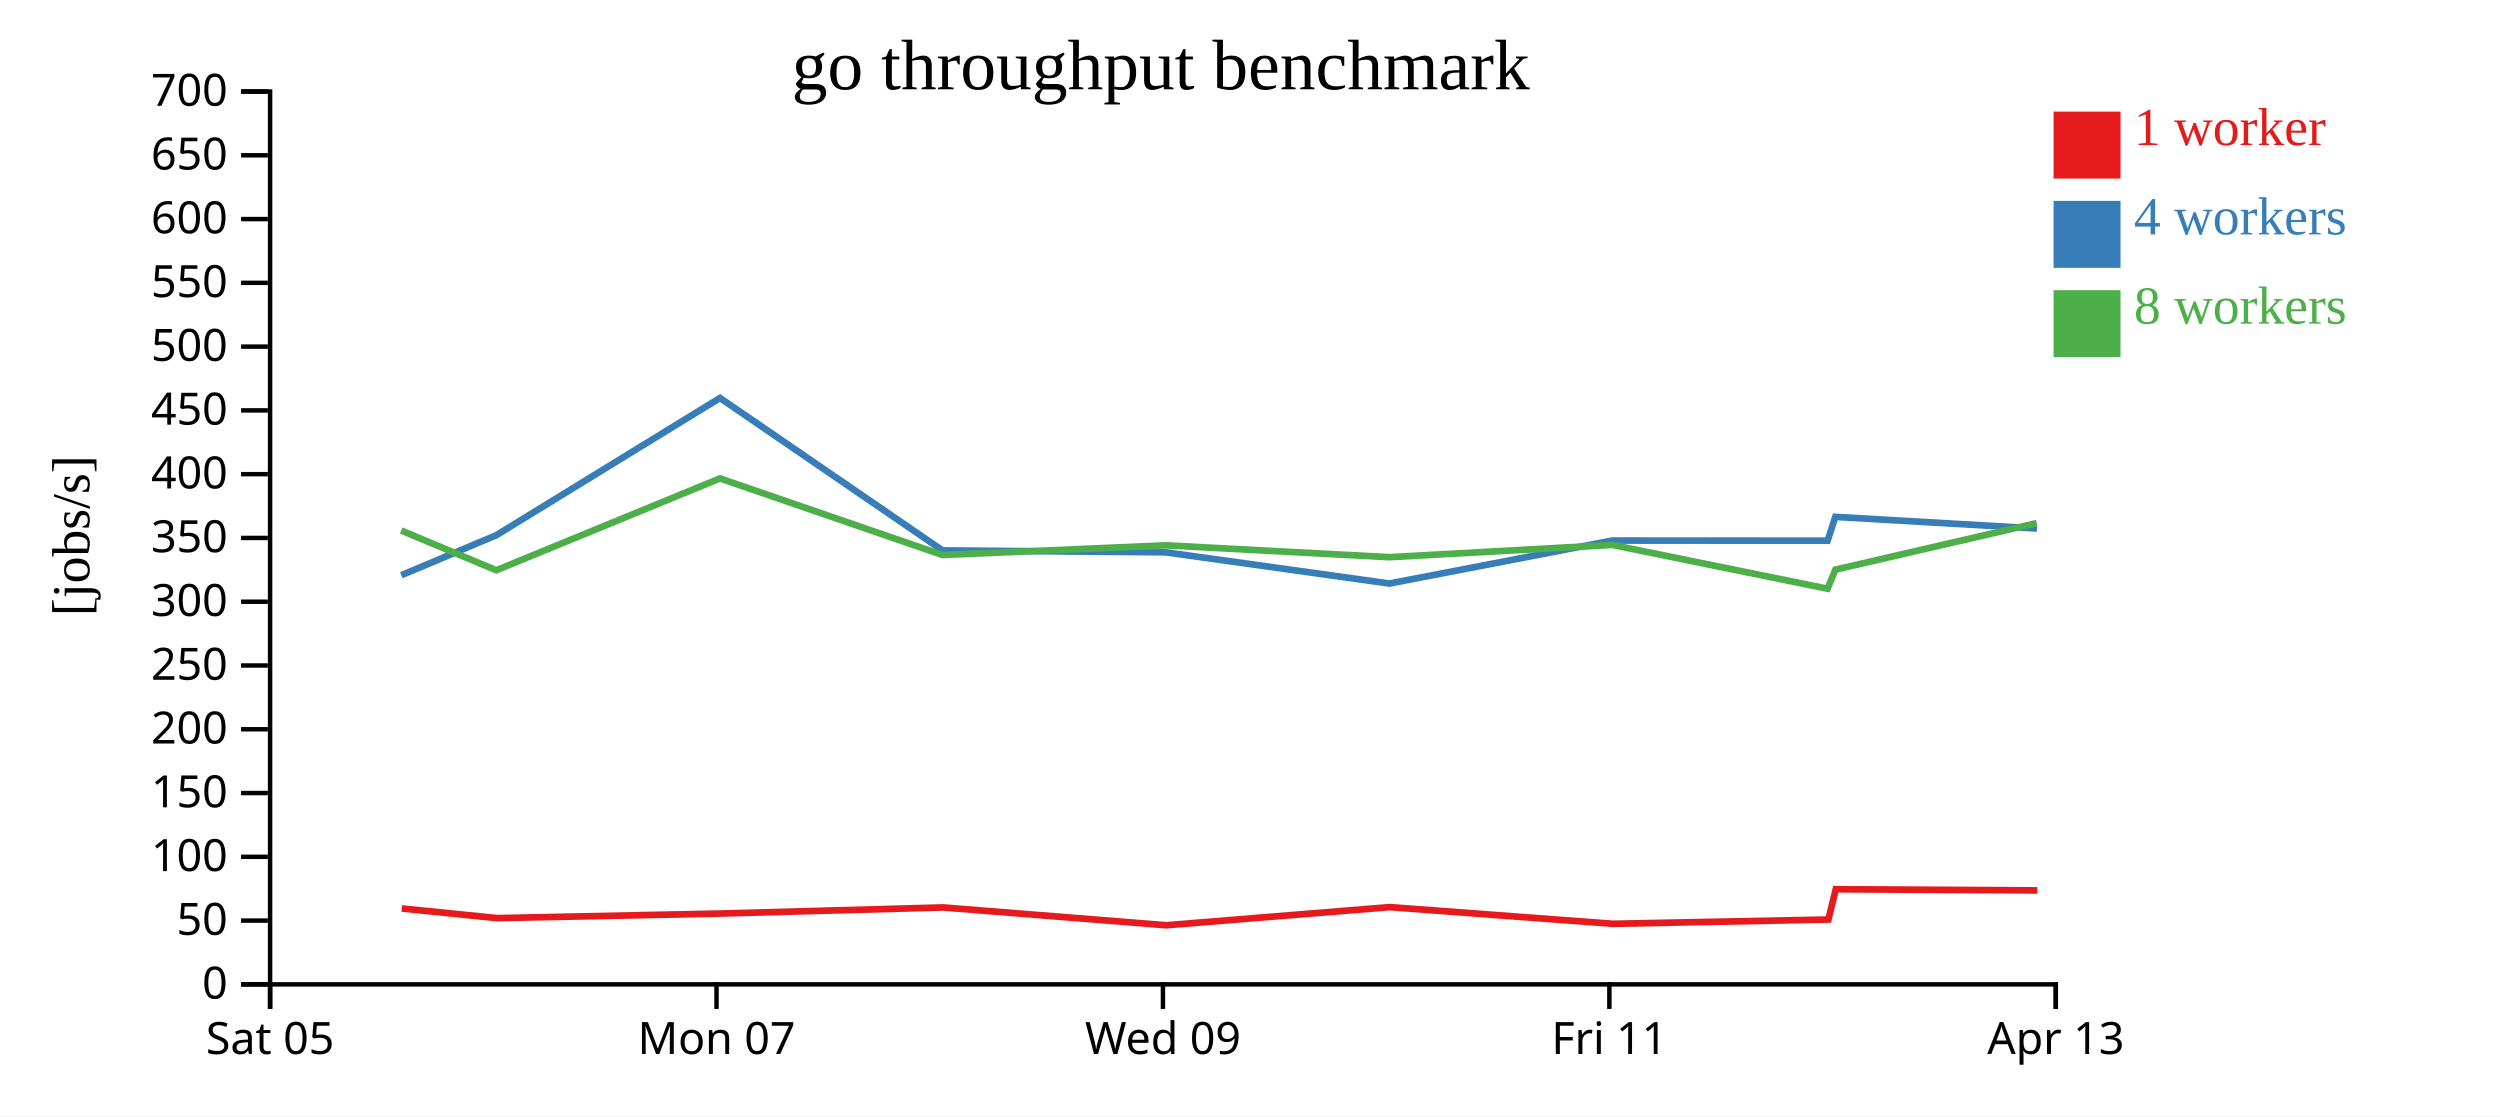
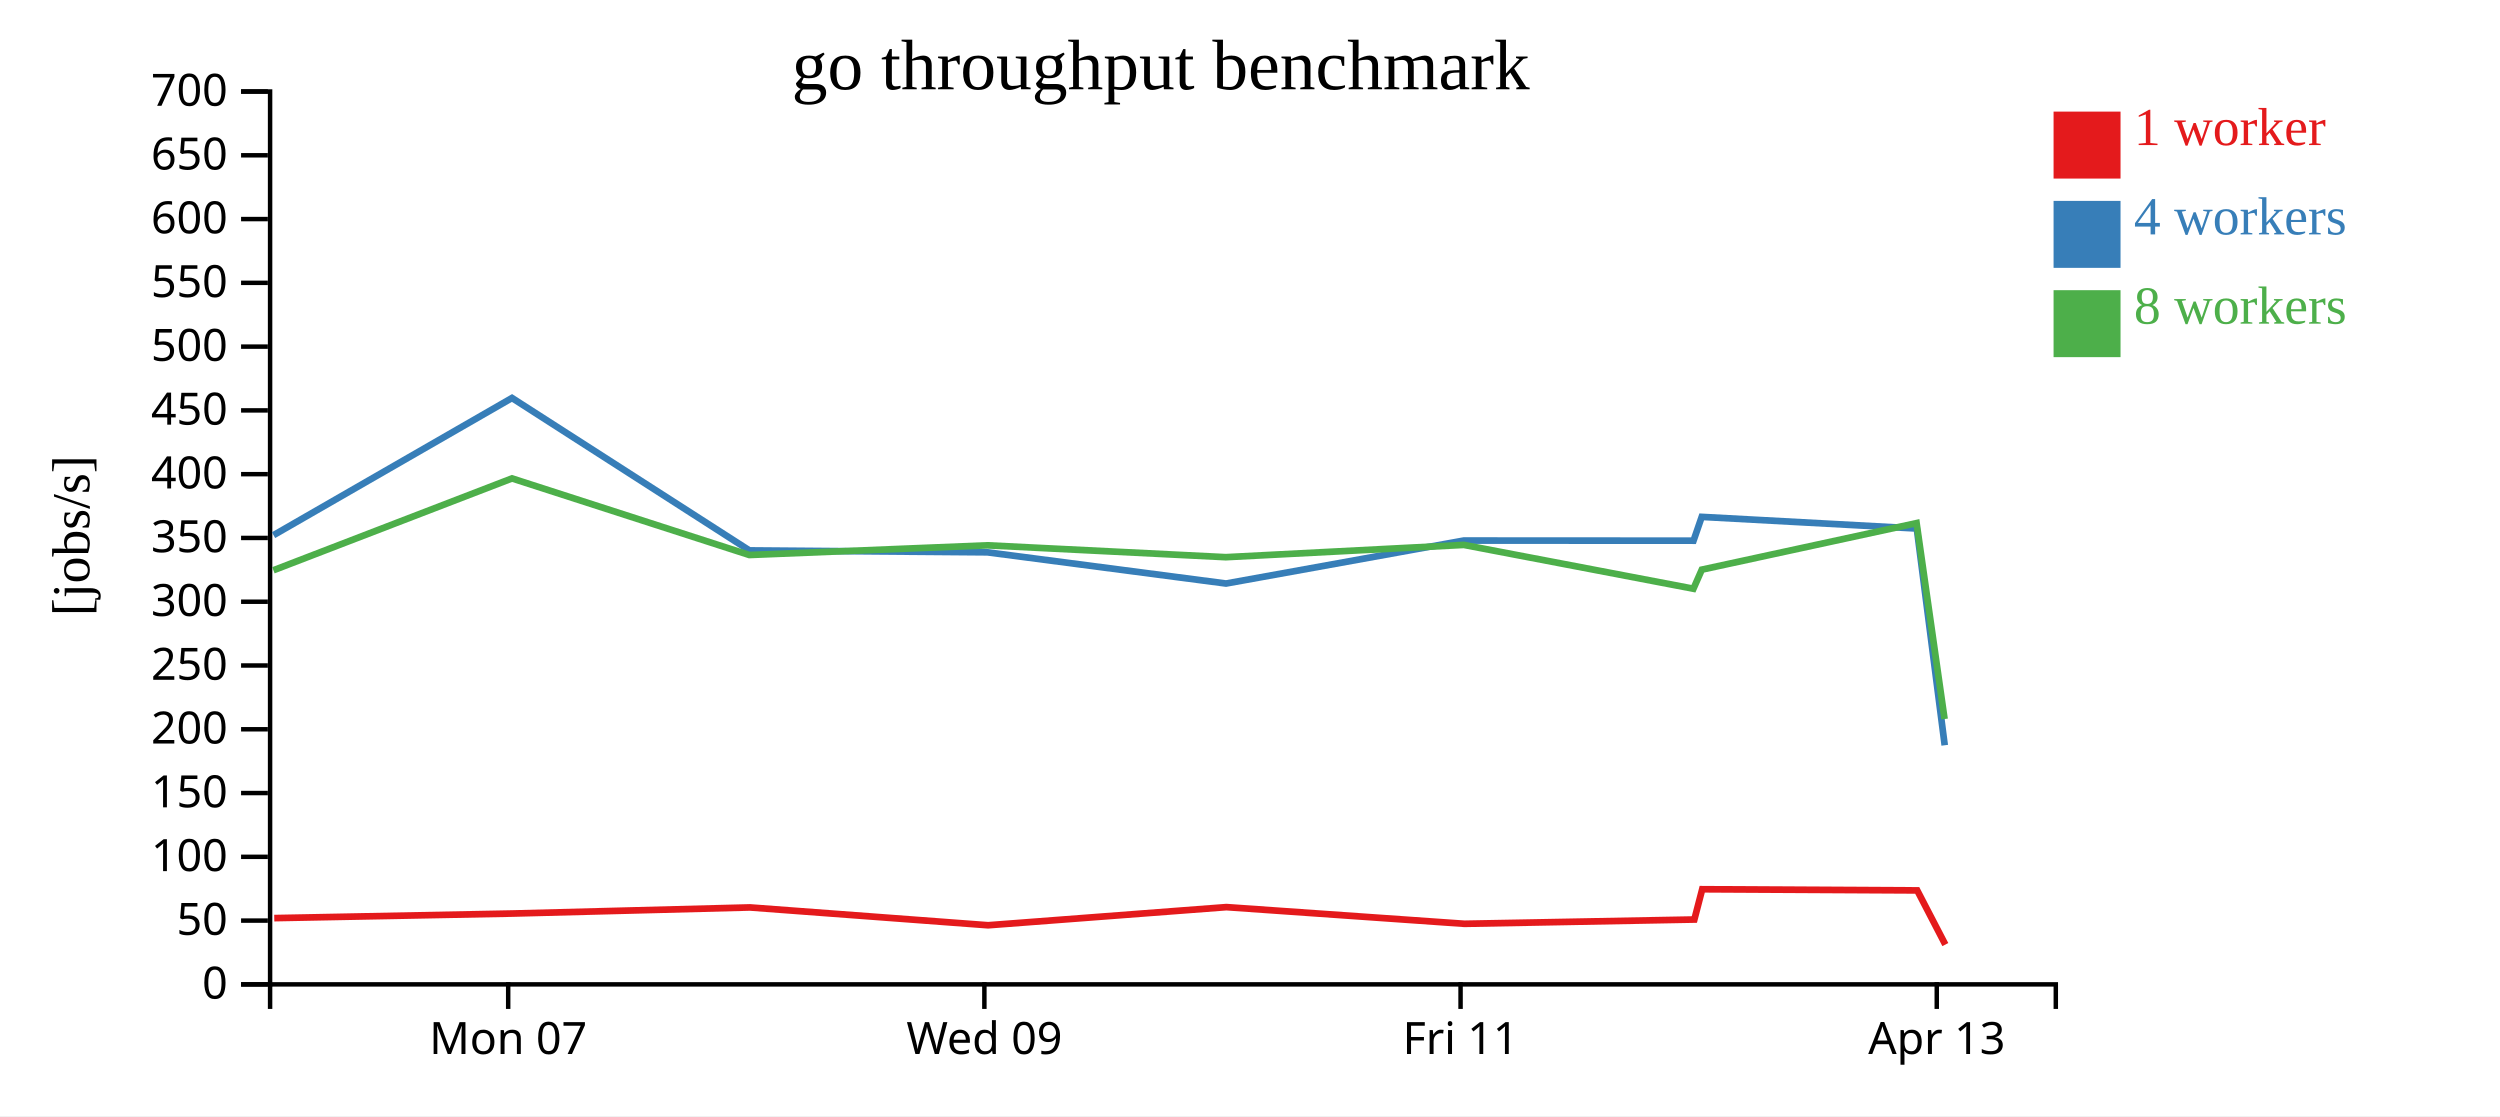
<svg xmlns="http://www.w3.org/2000/svg" width="560" height="250">
  <rect width="100%" height="100%" fill="white" />
  <g transform="translate(60,20)">
    <g transform="translate(0,200)" fill="none" font-size="10" font-family="sans-serif" text-anchor="middle">
      <path class="domain" stroke="currentColor" d="M0.5,6V0.5H400.5V6" />
-       <g class="tick" opacity="1" transform="translate(0.5,0)">
-         <line stroke="currentColor" y2="6" />
-         <text fill="currentColor" y="9" dy="0.71em">Sat 05</text>
-       </g>
-       <g class="tick" opacity="1" transform="translate(100.5,0)">
+       <g class="tick" opacity="1" transform="translate(53.83333,0)">
        <line stroke="currentColor" y2="6" />
        <text fill="currentColor" y="9" dy="0.71em">Mon 07</text>
      </g>
-       <g class="tick" opacity="1" transform="translate(200.5,0)">
+       <g class="tick" opacity="1" transform="translate(160.5,0)">
        <line stroke="currentColor" y2="6" />
        <text fill="currentColor" y="9" dy="0.71em">Wed 09</text>
      </g>
-       <g class="tick" opacity="1" transform="translate(300.5,0)">
+       <g class="tick" opacity="1" transform="translate(267.1667,0)">
        <line stroke="currentColor" y2="6" />
        <text fill="currentColor" y="9" dy="0.71em">Fri 11</text>
      </g>
-       <g class="tick" opacity="1" transform="translate(400.5,0)">
+       <g class="tick" opacity="1" transform="translate(373.8333,0)">
        <line stroke="currentColor" y2="6" />
        <text fill="currentColor" y="9" dy="0.71em">Apr 13</text>
      </g>
    </g>
    <g fill="none" font-size="10" font-family="sans-serif" text-anchor="end">
      <path class="domain" stroke="currentColor" d="M-6,200.5H0.5V0.5H-6" />
      <g class="tick" opacity="1" transform="translate(0,200.5)">
        <line stroke="currentColor" x2="-6" />
        <text fill="currentColor" x="-9" dy="0.32em">0</text>
      </g>
      <g class="tick" opacity="1" transform="translate(0,186.2143)">
        <line stroke="currentColor" x2="-6" />
        <text fill="currentColor" x="-9" dy="0.32em">50</text>
      </g>
      <g class="tick" opacity="1" transform="translate(0,171.9286)">
        <line stroke="currentColor" x2="-6" />
        <text fill="currentColor" x="-9" dy="0.32em">100</text>
      </g>
      <g class="tick" opacity="1" transform="translate(0,157.6429)">
        <line stroke="currentColor" x2="-6" />
        <text fill="currentColor" x="-9" dy="0.32em">150</text>
      </g>
      <g class="tick" opacity="1" transform="translate(0,143.3571)">
        <line stroke="currentColor" x2="-6" />
        <text fill="currentColor" x="-9" dy="0.32em">200</text>
      </g>
      <g class="tick" opacity="1" transform="translate(0,129.0714)">
        <line stroke="currentColor" x2="-6" />
        <text fill="currentColor" x="-9" dy="0.32em">250</text>
      </g>
      <g class="tick" opacity="1" transform="translate(0,114.7857)">
        <line stroke="currentColor" x2="-6" />
        <text fill="currentColor" x="-9" dy="0.32em">300</text>
      </g>
      <g class="tick" opacity="1" transform="translate(0,100.5)">
        <line stroke="currentColor" x2="-6" />
        <text fill="currentColor" x="-9" dy="0.32em">350</text>
      </g>
      <g class="tick" opacity="1" transform="translate(0,86.21429)">
        <line stroke="currentColor" x2="-6" />
        <text fill="currentColor" x="-9" dy="0.32em">400</text>
      </g>
      <g class="tick" opacity="1" transform="translate(0,71.92857)">
        <line stroke="currentColor" x2="-6" />
        <text fill="currentColor" x="-9" dy="0.32em">450</text>
      </g>
      <g class="tick" opacity="1" transform="translate(0,57.64286)">
        <line stroke="currentColor" x2="-6" />
        <text fill="currentColor" x="-9" dy="0.32em">500</text>
      </g>
      <g class="tick" opacity="1" transform="translate(0,43.35714)">
        <line stroke="currentColor" x2="-6" />
        <text fill="currentColor" x="-9" dy="0.32em">550</text>
      </g>
      <g class="tick" opacity="1" transform="translate(0,29.07143)">
        <line stroke="currentColor" x2="-6" />
        <text fill="currentColor" x="-9" dy="0.32em">600</text>
      </g>
      <g class="tick" opacity="1" transform="translate(0,14.78571)">
        <line stroke="currentColor" x2="-6" />
        <text fill="currentColor" x="-9" dy="0.32em">650</text>
      </g>
      <g class="tick" opacity="1" transform="translate(0,0.5)">
        <line stroke="currentColor" x2="-6" />
        <text fill="currentColor" x="-9" dy="0.32em">700</text>
      </g>
    </g>
    <text text-anchor="middle" style="font-size: 12px" transform="rotate(-90)" y="-40" x="-100">[jobs/s]</text>
    <text text-anchor="middle" style="font-size: 16px" y="0" x="200">go throughput benchmark</text>
-     <path class="line" fill="none" stroke="#e41a1c" stroke-width="1.5" d="M29.996,183.496L51.343,185.658L101.421,184.631L151.238,183.266L201.249,187.259L251.293,183.195L301.287,186.932L349.564,185.972L351.216,179.192L396.368,179.452" />
-     <path class="line" fill="none" stroke="#377eb8" stroke-width="1.5" d="M29.892,108.853L51.192,99.878L101.27,69.148L151.119,103.29L201.107,103.719L251.213,110.71L301.134,101.086L349.387,101.114L351.114,95.782L396.275,98.389" />
-     <path class="line" fill="none" stroke="#4daf4a" stroke-width="1.5" d="M29.877,98.838L51.166,107.74L101.267,87.166L151.114,104.321L201.115,102.153L251.167,104.81L301.148,102.058L349.367,111.876L351.132,107.601L396.231,97.176" />
+     <path class="line" fill="none" stroke="#e41a1c" stroke-width="1.5" d="M1.432,185.658L54.849,184.631L107.987,183.266L161.333,187.259L214.713,183.195L268.039,186.932L319.535,185.972L321.297,179.192L369.459,179.452L375.755,191.587" />
+     <path class="line" fill="none" stroke="#377eb8" stroke-width="1.5" d="M1.271,99.878L54.688,69.148L107.86,103.29L161.181,103.719L214.627,110.71L267.876,101.086L319.346,101.114L321.188,95.782L369.36,98.389L375.618,146.941" />
+     <path class="line" fill="none" stroke="#4daf4a" stroke-width="1.5" d="M1.243,107.74L54.685,87.166L107.855,104.321L161.189,102.153L214.578,104.81L267.891,102.058L319.325,111.876L321.208,107.601L369.313,97.176L375.582,141.066" />
    <rect class="dot" x="400" y="5" width="15" height="15" style="fill: #e41a1c;" />
    <rect class="dot" x="400" y="25" width="15" height="15" style="fill: #377eb8;" />
    <rect class="dot" x="400" y="45" width="15" height="15" style="fill: #4daf4a;" />
    <text class="label" x="418" y="12.5" style="fill: #e41a1c; alignment-baseline: middle;" text-anchor="left">1 worker</text>
    <text class="label" x="418" y="32.5" style="fill: #377eb8; alignment-baseline: middle;" text-anchor="left">4 workers</text>
    <text class="label" x="418" y="52.5" style="fill: #4daf4a; alignment-baseline: middle;" text-anchor="left">8 workers</text>
  </g>
</svg>
